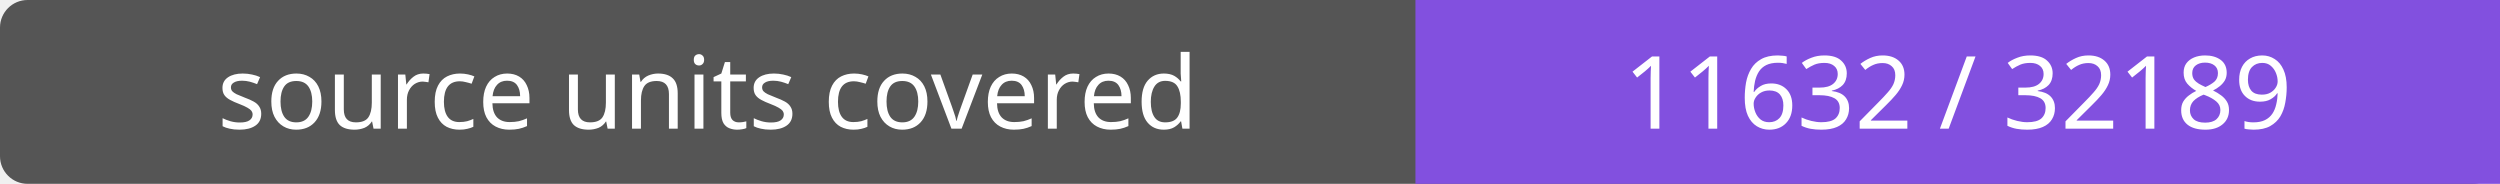
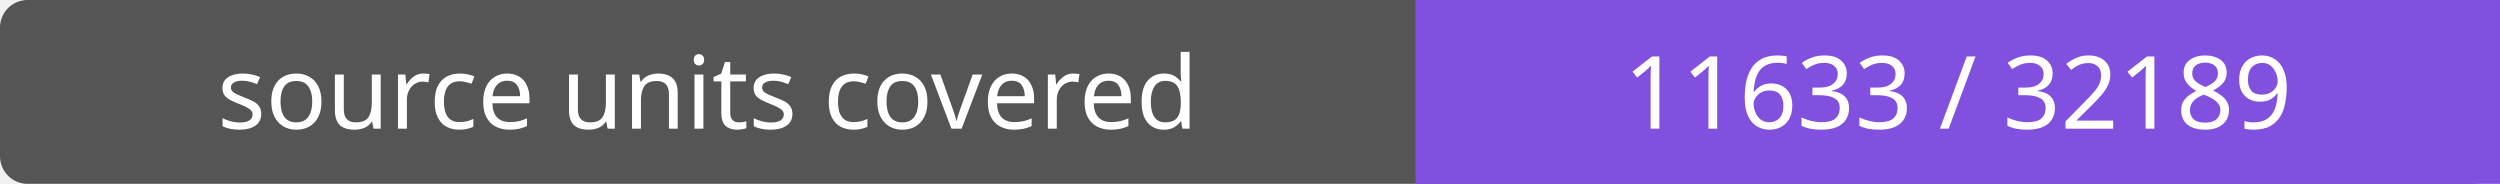
- <svg xmlns="http://www.w3.org/2000/svg" width="272" height="20" role="img" aria-label="source units covered: 11632 / 32189">
+ <svg xmlns="http://www.w3.org/2000/svg" width="272" height="20" role="img" aria-label="source units covered: 11633 / 32189">
  <rect width="272" height="20" rx="3" fill="#555" />
  <path fill="#8250df" d="M154 0h118v20H154z" />
  <g fill="#fff" text-anchor="middle" font-family="Verdana,sans-serif" font-size="11">
    <text x="77.0" y="14">source units covered</text>
-     <text x="213.0" y="14">11632 / 32189</text>
+     <text x="213.0" y="14">11633 / 32189</text>
  </g>
</svg>
